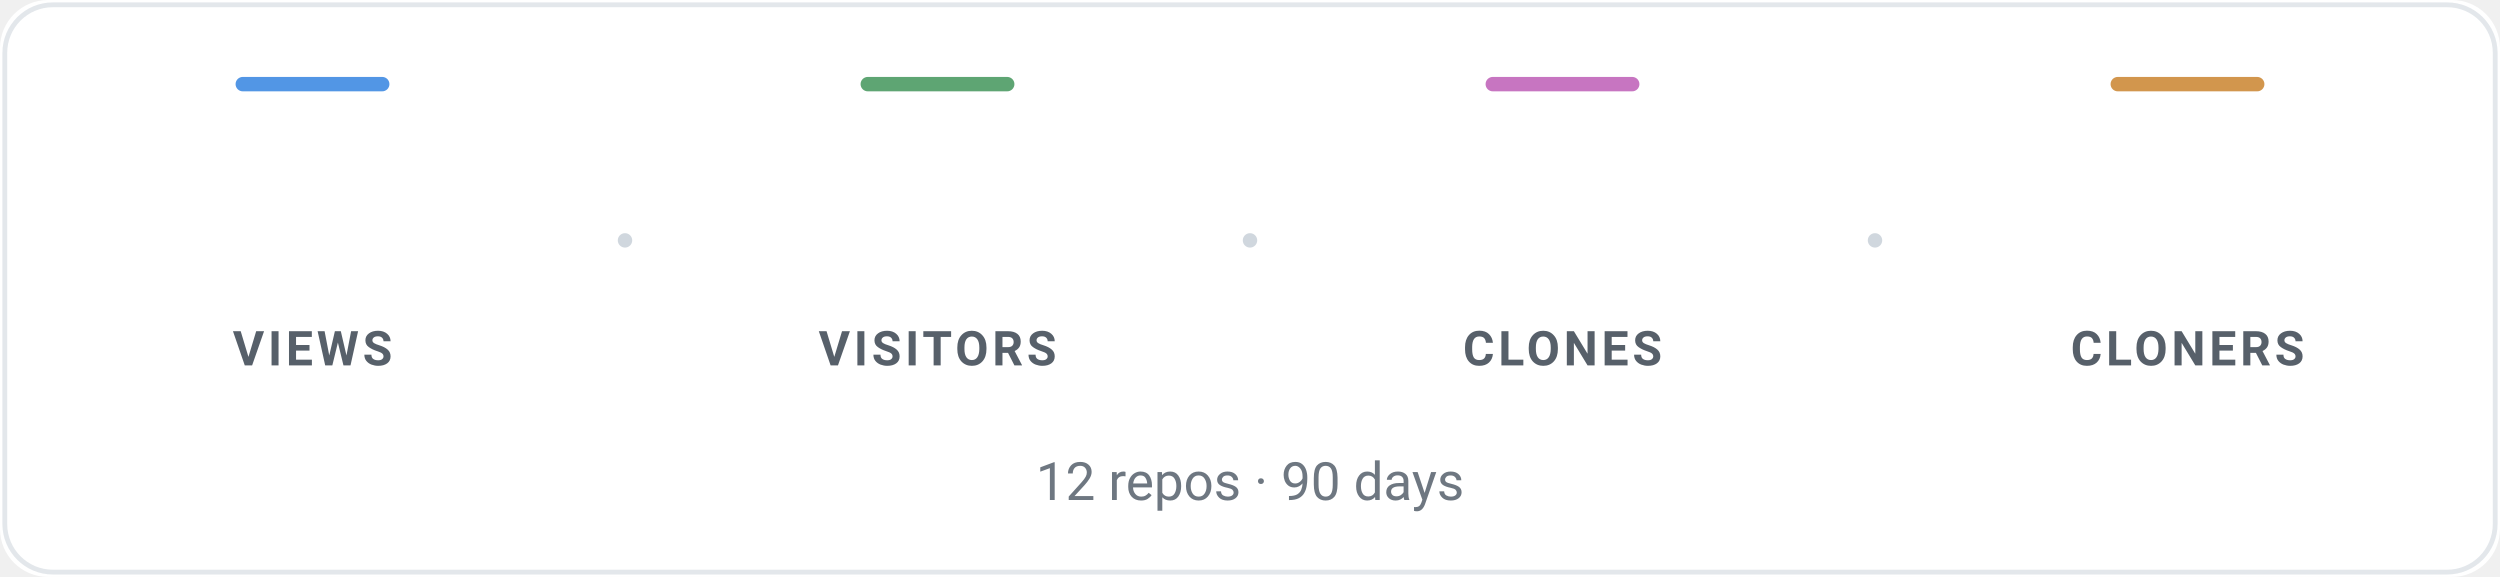
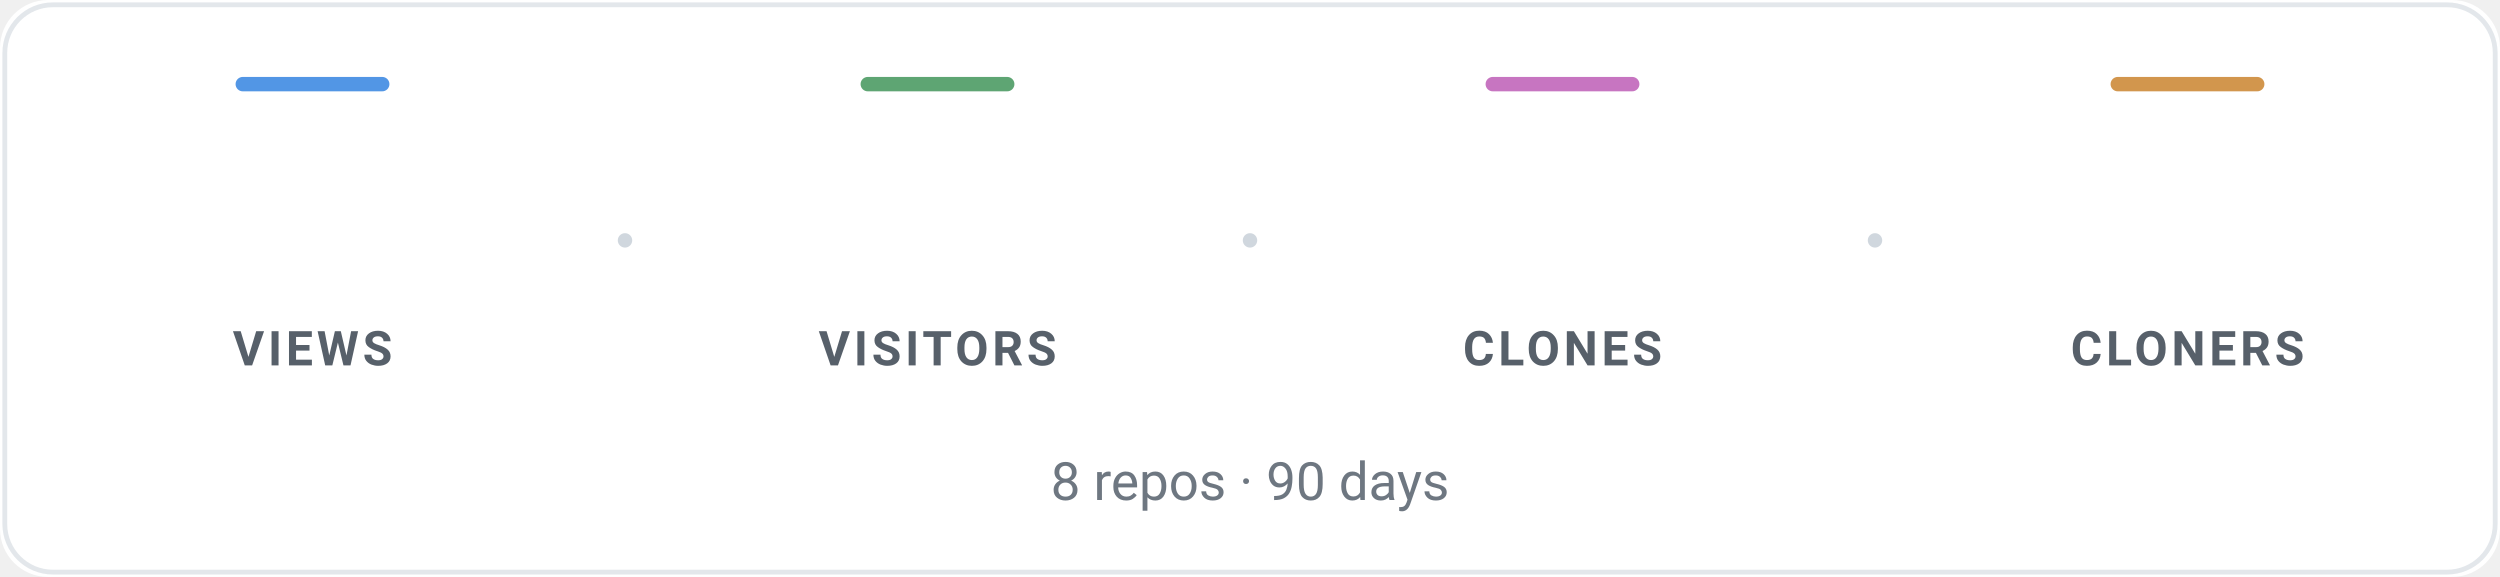
<svg xmlns="http://www.w3.org/2000/svg" viewBox="0 0 520 120" width="520" height="120">
  <style>text { font-family: -apple-system, BlinkMacSystemFont, 'Segoe UI', Roboto, sans-serif; }</style>
  <rect width="100%" height="100%" fill="#ffffff" rx="10" />
  <rect x="1" y="1" width="518" height="118" fill="none" stroke="#d0d7de" rx="10" stroke-opacity="0.6" />
  <rect x="49" y="16" width="32" height="3" fill="#0969da" rx="1.5" opacity="0.7" />
-   <text x="65" y="56" text-anchor="middle" font-size="26" font-weight="700" fill="#0969da" letter-spacing="-0.03em" opacity="0">38.7k<animate attributeName="opacity" values="0;1;1;0" keyTimes="0;0.03;0.92;1" dur="12s" begin="0.00s" repeatCount="indefinite" />
+   <text x="65" y="56" text-anchor="middle" font-size="26" font-weight="700" fill="#0969da" letter-spacing="-0.03em" opacity="0">31.7k<animate attributeName="opacity" values="0;1;1;0" keyTimes="0;0.03;0.92;1" dur="12s" begin="0.00s" repeatCount="indefinite" />
  </text>
  <text x="65" y="76" text-anchor="middle" font-size="10" fill="#57606a" font-weight="600" letter-spacing="0.08em">VIEWS</text>
  <rect x="179" y="16" width="32" height="3" fill="#1a7f37" rx="1.5" opacity="0.7" />
-   <text x="195" y="56" text-anchor="middle" font-size="26" font-weight="700" fill="#1a7f37" letter-spacing="-0.03em" opacity="0">21.5k<animate attributeName="opacity" values="0;1;1;0" keyTimes="0;0.03;0.92;1" dur="12s" begin="0.12s" repeatCount="indefinite" />
+   <text x="195" y="56" text-anchor="middle" font-size="26" font-weight="700" fill="#1a7f37" letter-spacing="-0.03em" opacity="0">17.7k<animate attributeName="opacity" values="0;1;1;0" keyTimes="0;0.03;0.92;1" dur="12s" begin="0.12s" repeatCount="indefinite" />
  </text>
  <text x="195" y="76" text-anchor="middle" font-size="10" fill="#57606a" font-weight="600" letter-spacing="0.08em">VISITORS</text>
  <rect x="309" y="16" width="32" height="3" fill="#af3aa6" rx="1.5" opacity="0.7" />
-   <text x="325" y="56" text-anchor="middle" font-size="26" font-weight="700" fill="#af3aa6" letter-spacing="-0.03em" opacity="0">2.9k<animate attributeName="opacity" values="0;1;1;0" keyTimes="0;0.03;0.92;1" dur="12s" begin="0.24s" repeatCount="indefinite" />
+   <text x="325" y="56" text-anchor="middle" font-size="26" font-weight="700" fill="#af3aa6" letter-spacing="-0.03em" opacity="0">2.5k<animate attributeName="opacity" values="0;1;1;0" keyTimes="0;0.03;0.92;1" dur="12s" begin="0.24s" repeatCount="indefinite" />
  </text>
  <text x="325" y="76" text-anchor="middle" font-size="10" fill="#57606a" font-weight="600" letter-spacing="0.08em">CLONES</text>
  <rect x="439" y="16" width="32" height="3" fill="#bf6a02" rx="1.5" opacity="0.7" />
-   <text x="455" y="56" text-anchor="middle" font-size="26" font-weight="700" fill="#bf6a02" letter-spacing="-0.03em" opacity="0">1.2k<animate attributeName="opacity" values="0;1;1;0" keyTimes="0;0.03;0.92;1" dur="12s" begin="0.36s" repeatCount="indefinite" />
+   <text x="455" y="56" text-anchor="middle" font-size="26" font-weight="700" fill="#bf6a02" letter-spacing="-0.03em" opacity="0">1.1k<animate attributeName="opacity" values="0;1;1;0" keyTimes="0;0.03;0.92;1" dur="12s" begin="0.36s" repeatCount="indefinite" />
  </text>
  <text x="455" y="76" text-anchor="middle" font-size="10" fill="#57606a" font-weight="600" letter-spacing="0.08em">CLONERS</text>
  <circle cx="130" cy="50" r="1.5" fill="#d0d7de" />
  <circle cx="260" cy="50" r="1.5" fill="#d0d7de" />
  <circle cx="390" cy="50" r="1.5" fill="#d0d7de" />
-   <text x="260" y="104" text-anchor="middle" font-size="11" fill="#6e7781">12 repos · 90 days</text>
+   <text x="260" y="104" text-anchor="middle" font-size="11" fill="#6e7781">8 repos · 90 days</text>
</svg>
